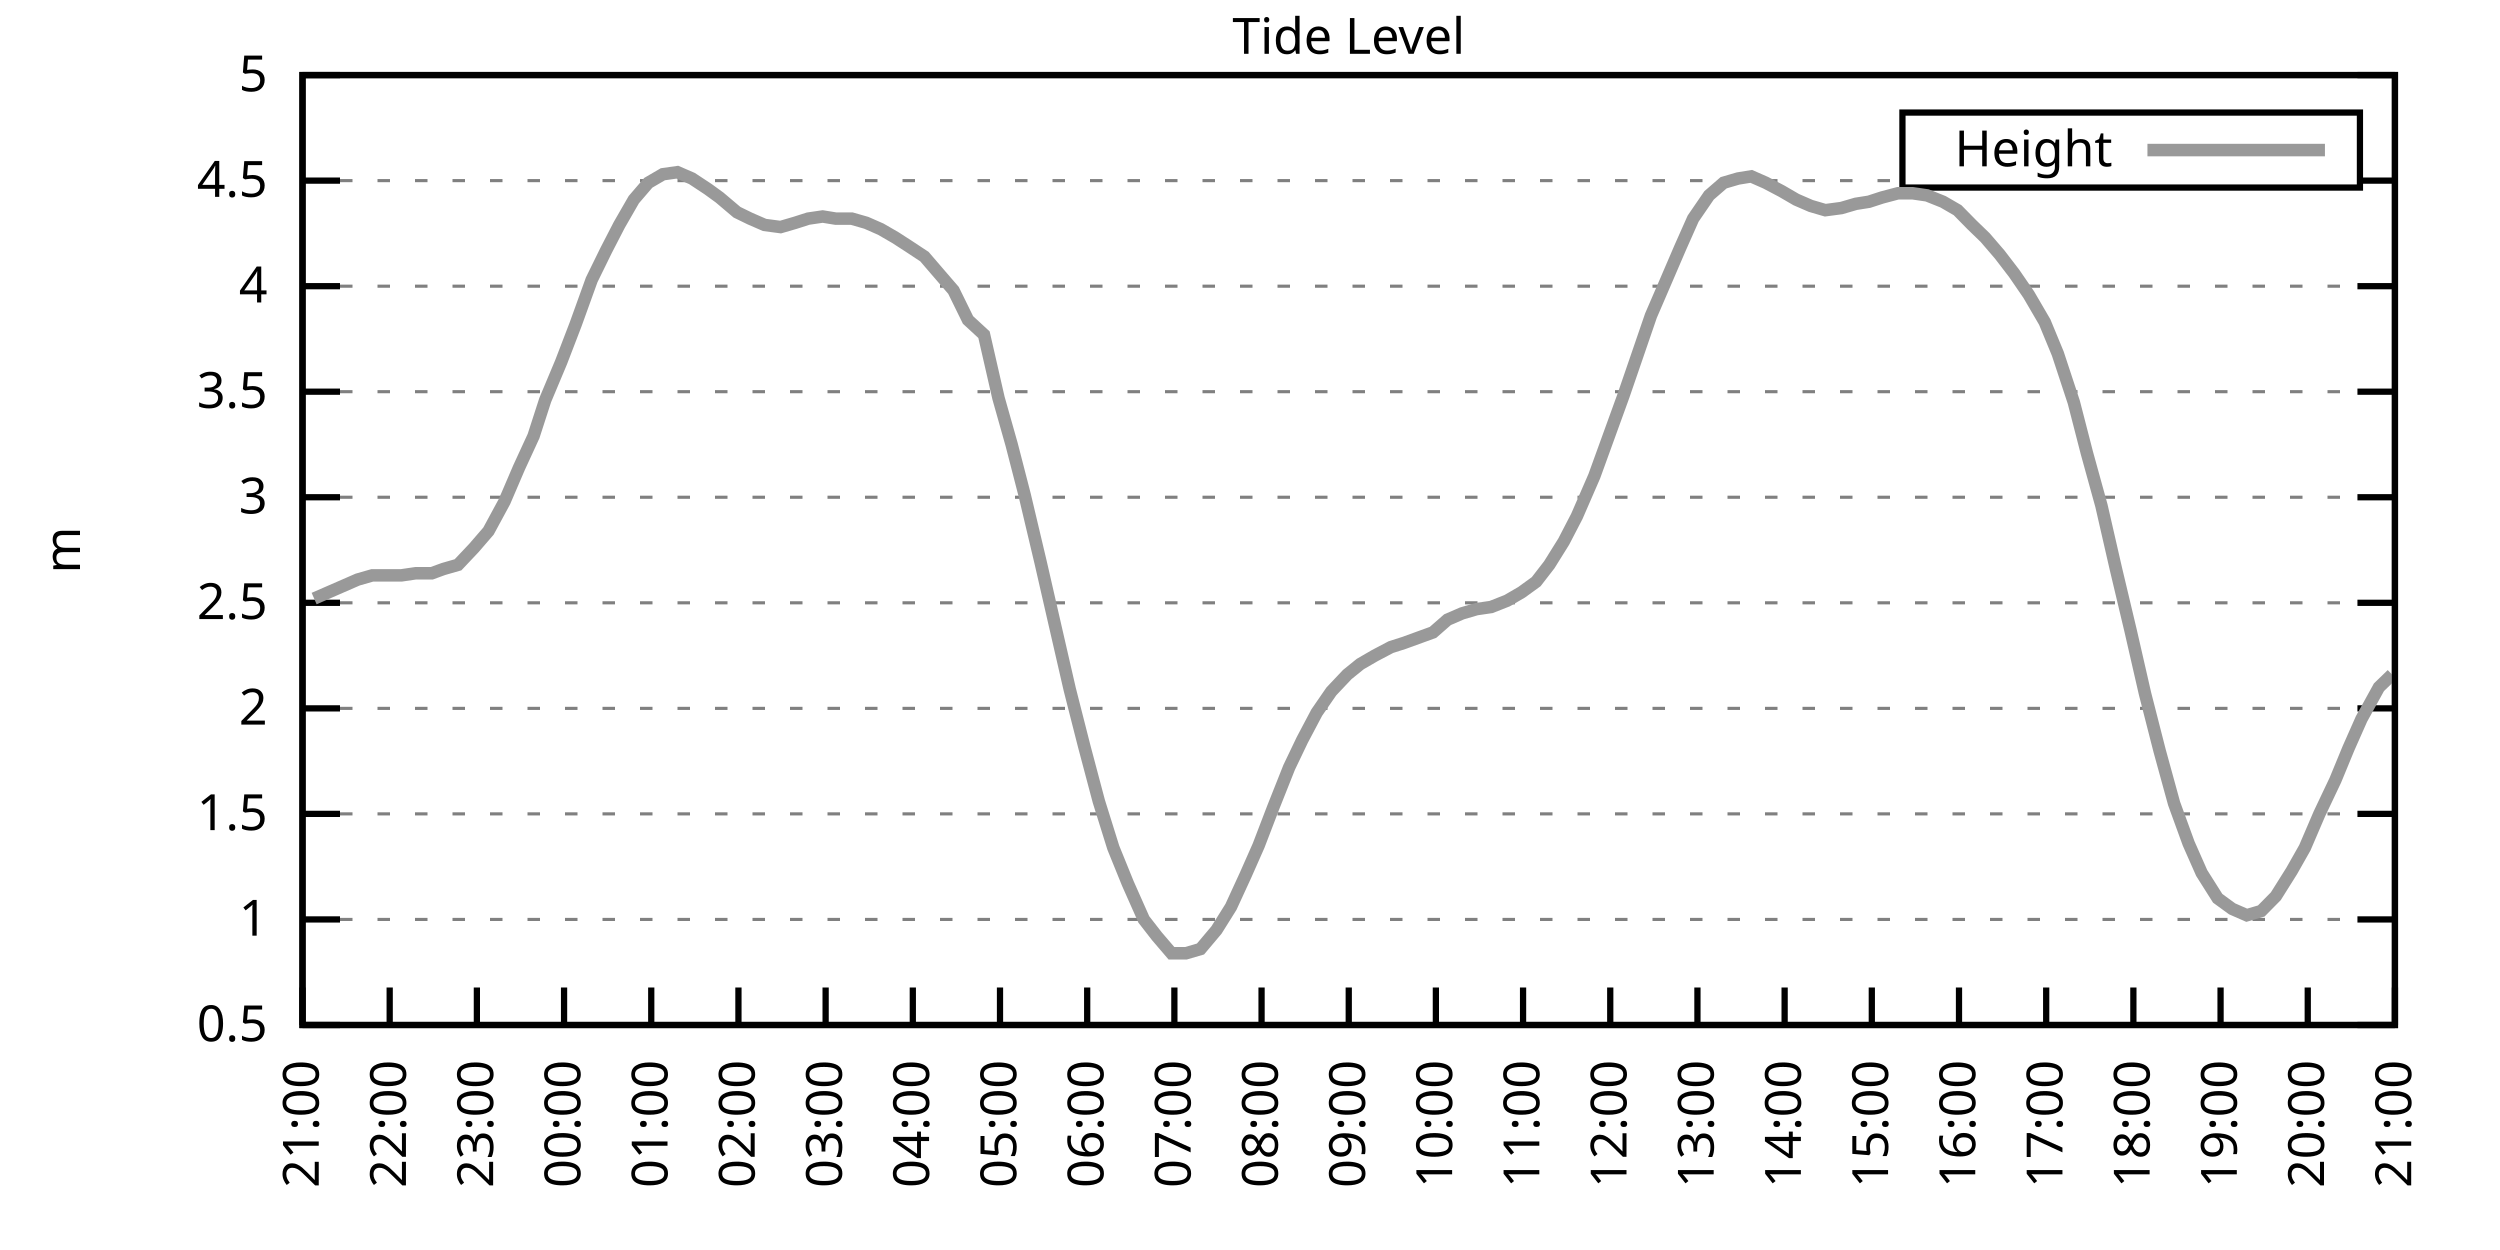
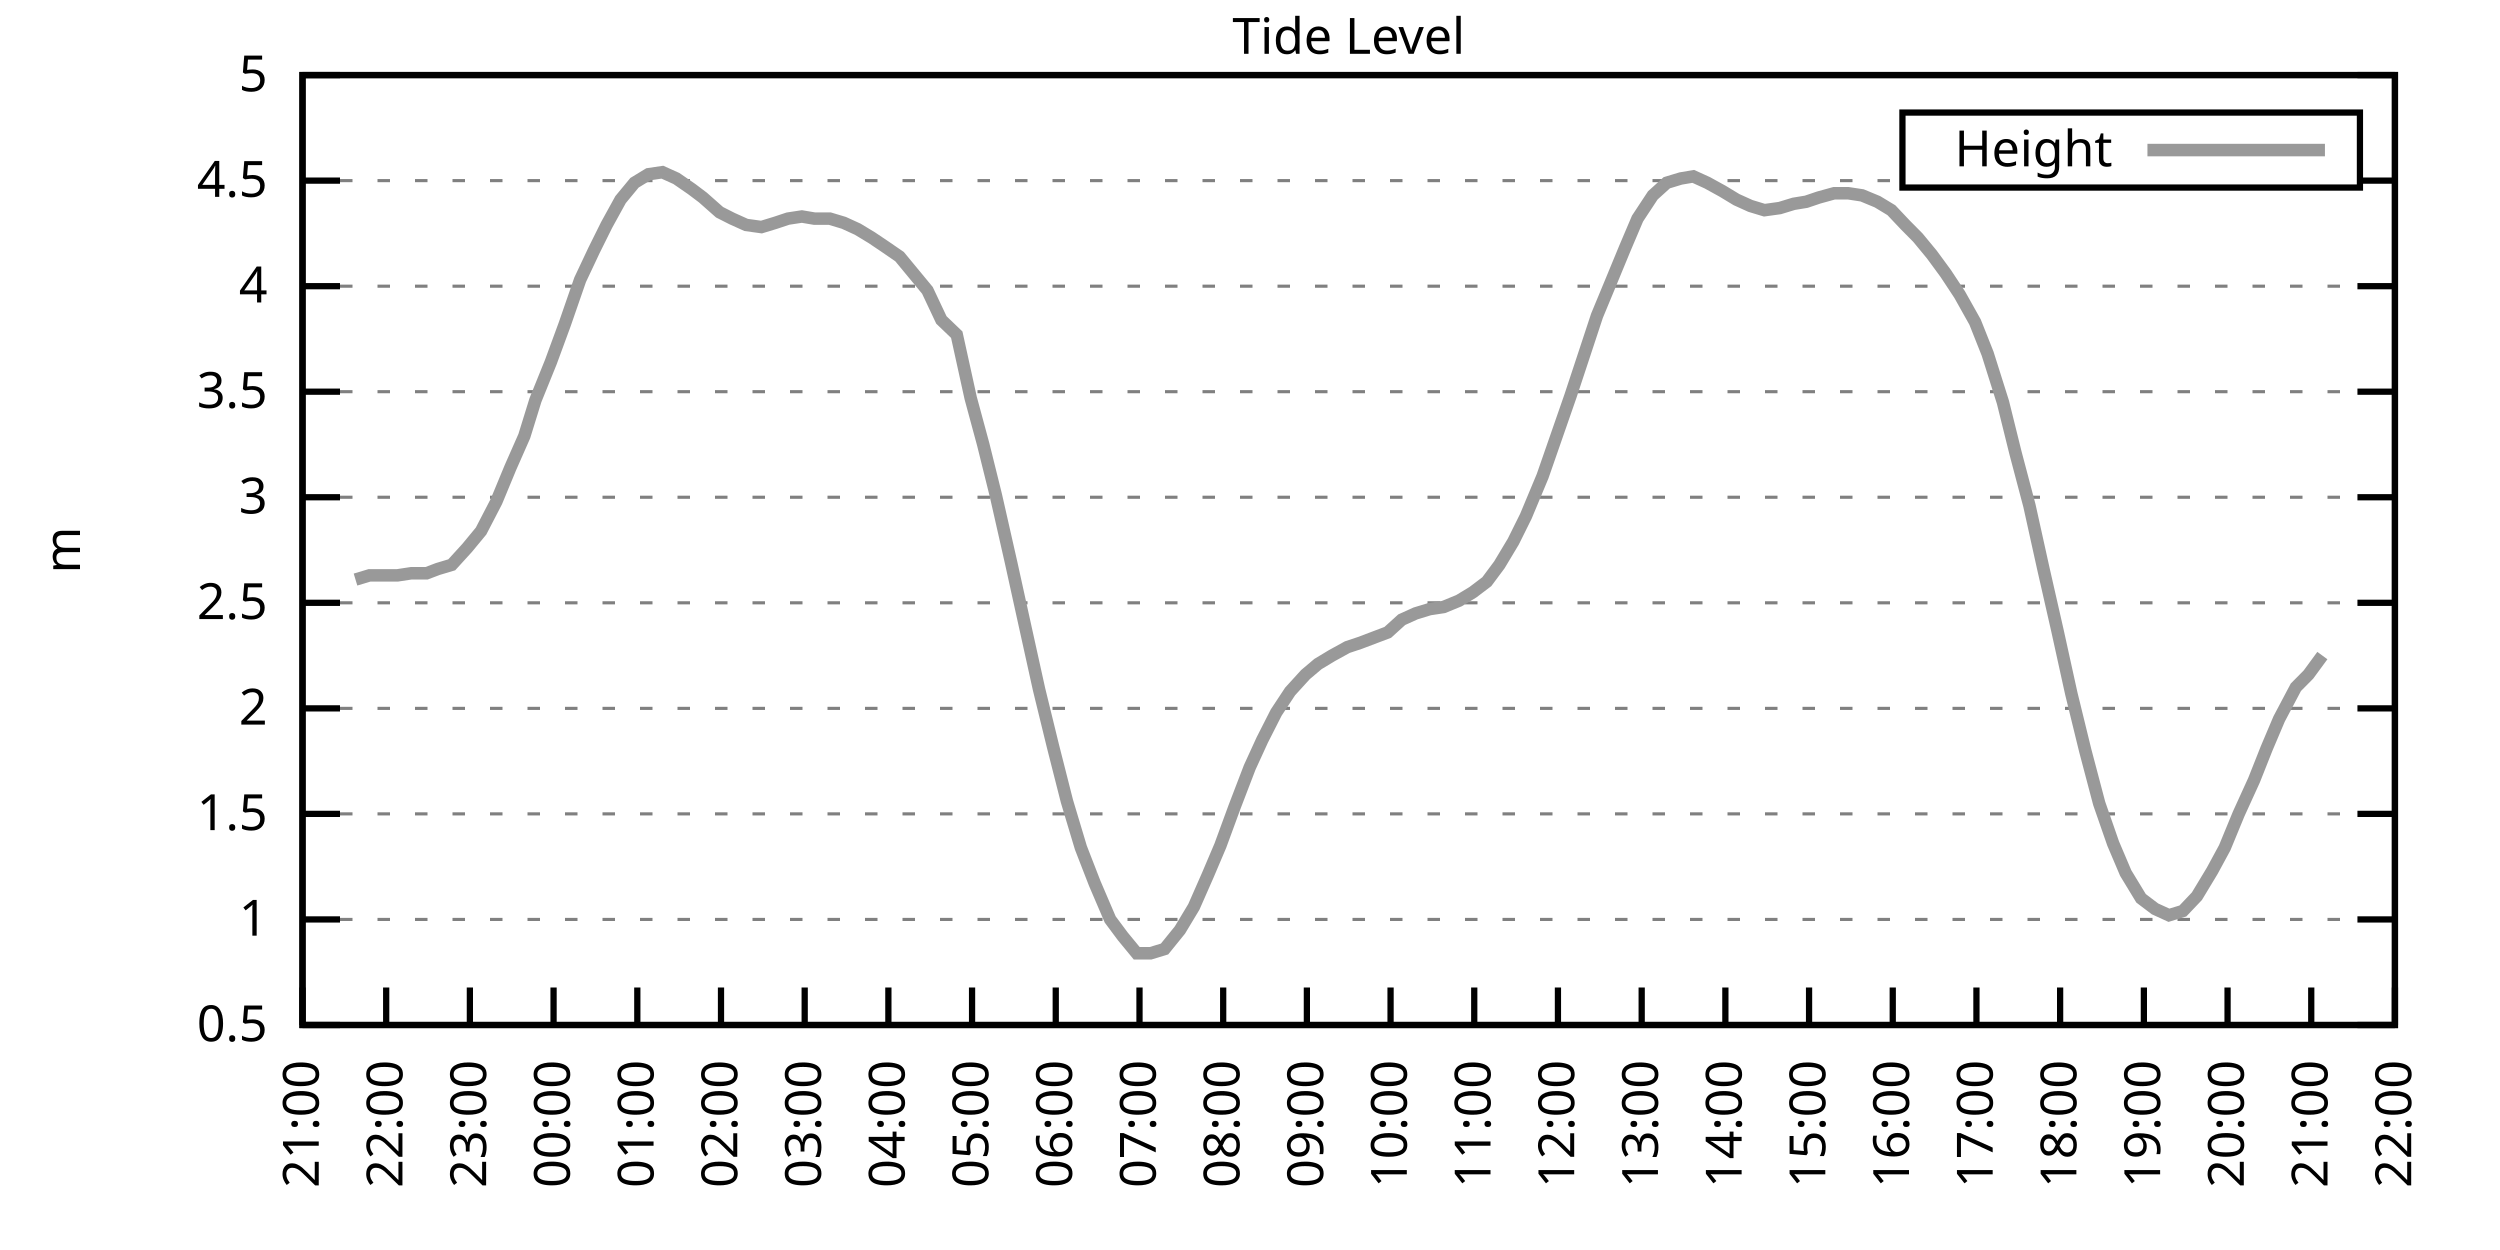
<svg xmlns="http://www.w3.org/2000/svg" xmlns:xlink="http://www.w3.org/1999/xlink" width="400" height="200" viewBox="0 0 400 200">
  <g id="gnuplot_canvas">
    <rect x="0" y="0" width="400" height="200" fill="none" />
    <defs>
      <circle id="gpDot" r="0.5" stroke-width="0.5" stroke="currentColor" />
      <path id="gpPt0" stroke-width="0.333" stroke="currentColor" d="M-1,0 h2 M0,-1 v2" />
      <path id="gpPt1" stroke-width="0.333" stroke="currentColor" d="M-1,-1 L1,1 M1,-1 L-1,1" />
      <path id="gpPt2" stroke-width="0.333" stroke="currentColor" d="M-1,0 L1,0 M0,-1 L0,1 M-1,-1 L1,1 M-1,1 L1,-1" />
      <rect id="gpPt3" stroke-width="0.333" stroke="currentColor" x="-1" y="-1" width="2" height="2" />
      <rect id="gpPt4" stroke-width="0.333" stroke="currentColor" fill="currentColor" x="-1" y="-1" width="2" height="2" />
      <circle id="gpPt5" stroke-width="0.333" stroke="currentColor" cx="0" cy="0" r="1" />
      <use xlink:href="#gpPt5" id="gpPt6" fill="currentColor" stroke="none" />
      <path id="gpPt7" stroke-width="0.333" stroke="currentColor" d="M0,-1.33 L-1.33,0.67 L1.33,0.67 z" />
      <use xlink:href="#gpPt7" id="gpPt8" fill="currentColor" stroke="none" />
      <use xlink:href="#gpPt7" id="gpPt9" stroke="currentColor" transform="rotate(180)" />
      <use xlink:href="#gpPt9" id="gpPt10" fill="currentColor" stroke="none" />
      <use xlink:href="#gpPt3" id="gpPt11" stroke="currentColor" transform="rotate(45)" />
      <use xlink:href="#gpPt11" id="gpPt12" fill="currentColor" stroke="none" />
      <path id="gpPt13" stroke-width="0.333" stroke="currentColor" d="M0,1.330 L1.265,0.411 L0.782,-1.067 L-0.782,-1.076 L-1.265,0.411 z" />
      <use xlink:href="#gpPt13" id="gpPt14" fill="currentColor" stroke="none" />
      <filter id="textbox" filterUnits="objectBoundingBox" x="0" y="0" height="1" width="1">
        <feFlood flood-color="white" flood-opacity="1" result="bgnd" />
        <feComposite in="SourceGraphic" in2="bgnd" operator="atop" />
      </filter>
      <filter id="greybox" filterUnits="objectBoundingBox" x="0" y="0" height="1" width="1">
        <feFlood flood-color="lightgrey" flood-opacity="1" result="grey" />
        <feComposite in="SourceGraphic" in2="grey" operator="atop" />
      </filter>
    </defs>
    <g fill="none" color="white" stroke="currentColor" stroke-width="1.00" stroke-linecap="butt" stroke-linejoin="miter">
</g>
    <g fill="none" color="black" stroke="currentColor" stroke-width="1.00" stroke-linecap="butt" stroke-linejoin="miter">
      <g stroke="none" shape-rendering="crispEdges">
        <polygon fill="rgb(255, 255, 255)" points="48.40,164.00 383.18,164.00 383.18,12.02 48.40,12.02 " />
      </g>
    </g>
    <g fill="none" color="black" stroke="currentColor" stroke-width="1.00" stroke-linecap="butt" stroke-linejoin="miter">
</g>
    <g fill="none" color="black" stroke="black" stroke-width="0.50" stroke-linecap="butt" stroke-linejoin="miter">
</g>
    <g fill="none" color="gray" stroke="currentColor" stroke-width="0.50" stroke-linecap="butt" stroke-linejoin="miter">
      <path stroke="gray" stroke-dasharray="2,4" class="gridline" d="M48.40,164.00 L383.19,164.00  " />
    </g>
    <g fill="none" color="gray" stroke="gray" stroke-width="1.00" stroke-linecap="butt" stroke-linejoin="miter">
</g>
    <g fill="none" color="black" stroke="currentColor" stroke-width="1.00" stroke-linecap="butt" stroke-linejoin="miter">
      <path stroke="black" d="M48.40,164.00 L54.40,164.00 M383.19,164.00 L377.19,164.00  " />
      <g transform="translate(42.80,166.60)" stroke="none" fill="black" font-family="Sans" font-size="8.00" text-anchor="end">
        <text>
          <tspan font-family="Sans"> 0.5</tspan>
        </text>
      </g>
    </g>
    <g fill="none" color="black" stroke="currentColor" stroke-width="1.00" stroke-linecap="butt" stroke-linejoin="miter">
</g>
    <g fill="none" color="black" stroke="black" stroke-width="0.50" stroke-linecap="butt" stroke-linejoin="miter">
</g>
    <g fill="none" color="gray" stroke="currentColor" stroke-width="0.50" stroke-linecap="butt" stroke-linejoin="miter">
      <path stroke="gray" stroke-dasharray="2,4" class="gridline" d="M48.40,147.11 L383.19,147.11  " />
    </g>
    <g fill="none" color="gray" stroke="gray" stroke-width="1.00" stroke-linecap="butt" stroke-linejoin="miter">
</g>
    <g fill="none" color="black" stroke="currentColor" stroke-width="1.00" stroke-linecap="butt" stroke-linejoin="miter">
      <path stroke="black" d="M48.40,147.11 L54.40,147.11 M383.19,147.11 L377.19,147.11  " />
      <g transform="translate(42.80,149.71)" stroke="none" fill="black" font-family="Sans" font-size="8.00" text-anchor="end">
        <text>
          <tspan font-family="Sans"> 1</tspan>
        </text>
      </g>
    </g>
    <g fill="none" color="black" stroke="currentColor" stroke-width="1.00" stroke-linecap="butt" stroke-linejoin="miter">
</g>
    <g fill="none" color="black" stroke="black" stroke-width="0.50" stroke-linecap="butt" stroke-linejoin="miter">
</g>
    <g fill="none" color="gray" stroke="currentColor" stroke-width="0.50" stroke-linecap="butt" stroke-linejoin="miter">
      <path stroke="gray" stroke-dasharray="2,4" class="gridline" d="M48.40,130.22 L383.19,130.22  " />
    </g>
    <g fill="none" color="gray" stroke="gray" stroke-width="1.00" stroke-linecap="butt" stroke-linejoin="miter">
</g>
    <g fill="none" color="black" stroke="currentColor" stroke-width="1.00" stroke-linecap="butt" stroke-linejoin="miter">
      <path stroke="black" d="M48.40,130.22 L54.40,130.22 M383.19,130.22 L377.19,130.22  " />
      <g transform="translate(42.80,132.82)" stroke="none" fill="black" font-family="Sans" font-size="8.00" text-anchor="end">
        <text>
          <tspan font-family="Sans"> 1.5</tspan>
        </text>
      </g>
    </g>
    <g fill="none" color="black" stroke="currentColor" stroke-width="1.00" stroke-linecap="butt" stroke-linejoin="miter">
</g>
    <g fill="none" color="black" stroke="black" stroke-width="0.50" stroke-linecap="butt" stroke-linejoin="miter">
</g>
    <g fill="none" color="gray" stroke="currentColor" stroke-width="0.50" stroke-linecap="butt" stroke-linejoin="miter">
      <path stroke="gray" stroke-dasharray="2,4" class="gridline" d="M48.40,113.34 L383.19,113.34  " />
    </g>
    <g fill="none" color="gray" stroke="gray" stroke-width="1.00" stroke-linecap="butt" stroke-linejoin="miter">
</g>
    <g fill="none" color="black" stroke="currentColor" stroke-width="1.00" stroke-linecap="butt" stroke-linejoin="miter">
      <path stroke="black" d="M48.40,113.34 L54.40,113.34 M383.19,113.34 L377.19,113.34  " />
      <g transform="translate(42.80,115.94)" stroke="none" fill="black" font-family="Sans" font-size="8.00" text-anchor="end">
        <text>
          <tspan font-family="Sans"> 2</tspan>
        </text>
      </g>
    </g>
    <g fill="none" color="black" stroke="currentColor" stroke-width="1.00" stroke-linecap="butt" stroke-linejoin="miter">
</g>
    <g fill="none" color="black" stroke="black" stroke-width="0.50" stroke-linecap="butt" stroke-linejoin="miter">
</g>
    <g fill="none" color="gray" stroke="currentColor" stroke-width="0.50" stroke-linecap="butt" stroke-linejoin="miter">
      <path stroke="gray" stroke-dasharray="2,4" class="gridline" d="M48.40,96.45 L383.19,96.45  " />
    </g>
    <g fill="none" color="gray" stroke="gray" stroke-width="1.00" stroke-linecap="butt" stroke-linejoin="miter">
</g>
    <g fill="none" color="black" stroke="currentColor" stroke-width="1.00" stroke-linecap="butt" stroke-linejoin="miter">
      <path stroke="black" d="M48.40,96.45 L54.40,96.45 M383.19,96.45 L377.19,96.45  " />
      <g transform="translate(42.80,99.05)" stroke="none" fill="black" font-family="Sans" font-size="8.00" text-anchor="end">
        <text>
          <tspan font-family="Sans"> 2.5</tspan>
        </text>
      </g>
    </g>
    <g fill="none" color="black" stroke="currentColor" stroke-width="1.00" stroke-linecap="butt" stroke-linejoin="miter">
</g>
    <g fill="none" color="black" stroke="black" stroke-width="0.50" stroke-linecap="butt" stroke-linejoin="miter">
</g>
    <g fill="none" color="gray" stroke="currentColor" stroke-width="0.50" stroke-linecap="butt" stroke-linejoin="miter">
      <path stroke="gray" stroke-dasharray="2,4" class="gridline" d="M48.40,79.56 L383.19,79.56  " />
    </g>
    <g fill="none" color="gray" stroke="gray" stroke-width="1.00" stroke-linecap="butt" stroke-linejoin="miter">
</g>
    <g fill="none" color="black" stroke="currentColor" stroke-width="1.00" stroke-linecap="butt" stroke-linejoin="miter">
      <path stroke="black" d="M48.40,79.56 L54.40,79.56 M383.19,79.56 L377.19,79.56  " />
      <g transform="translate(42.80,82.16)" stroke="none" fill="black" font-family="Sans" font-size="8.00" text-anchor="end">
        <text>
          <tspan font-family="Sans"> 3</tspan>
        </text>
      </g>
    </g>
    <g fill="none" color="black" stroke="currentColor" stroke-width="1.00" stroke-linecap="butt" stroke-linejoin="miter">
</g>
    <g fill="none" color="black" stroke="black" stroke-width="0.50" stroke-linecap="butt" stroke-linejoin="miter">
</g>
    <g fill="none" color="gray" stroke="currentColor" stroke-width="0.50" stroke-linecap="butt" stroke-linejoin="miter">
      <path stroke="gray" stroke-dasharray="2,4" class="gridline" d="M48.40,62.67 L383.19,62.67  " />
    </g>
    <g fill="none" color="gray" stroke="gray" stroke-width="1.00" stroke-linecap="butt" stroke-linejoin="miter">
</g>
    <g fill="none" color="black" stroke="currentColor" stroke-width="1.00" stroke-linecap="butt" stroke-linejoin="miter">
      <path stroke="black" d="M48.40,62.67 L54.40,62.67 M383.19,62.67 L377.19,62.67  " />
      <g transform="translate(42.80,65.27)" stroke="none" fill="black" font-family="Sans" font-size="8.00" text-anchor="end">
        <text>
          <tspan font-family="Sans"> 3.5</tspan>
        </text>
      </g>
    </g>
    <g fill="none" color="black" stroke="currentColor" stroke-width="1.00" stroke-linecap="butt" stroke-linejoin="miter">
</g>
    <g fill="none" color="black" stroke="black" stroke-width="0.50" stroke-linecap="butt" stroke-linejoin="miter">
</g>
    <g fill="none" color="gray" stroke="currentColor" stroke-width="0.50" stroke-linecap="butt" stroke-linejoin="miter">
      <path stroke="gray" stroke-dasharray="2,4" class="gridline" d="M48.40,45.79 L383.19,45.79  " />
    </g>
    <g fill="none" color="gray" stroke="gray" stroke-width="1.00" stroke-linecap="butt" stroke-linejoin="miter">
</g>
    <g fill="none" color="black" stroke="currentColor" stroke-width="1.00" stroke-linecap="butt" stroke-linejoin="miter">
      <path stroke="black" d="M48.40,45.79 L54.40,45.79 M383.19,45.79 L377.19,45.79  " />
      <g transform="translate(42.80,48.39)" stroke="none" fill="black" font-family="Sans" font-size="8.00" text-anchor="end">
        <text>
          <tspan font-family="Sans"> 4</tspan>
        </text>
      </g>
    </g>
    <g fill="none" color="black" stroke="currentColor" stroke-width="1.00" stroke-linecap="butt" stroke-linejoin="miter">
</g>
    <g fill="none" color="black" stroke="black" stroke-width="0.50" stroke-linecap="butt" stroke-linejoin="miter">
</g>
    <g fill="none" color="gray" stroke="currentColor" stroke-width="0.50" stroke-linecap="butt" stroke-linejoin="miter">
      <path stroke="gray" stroke-dasharray="2,4" class="gridline" d="M48.40,28.90 L304.39,28.90 M377.59,28.90 L383.19,28.90  " />
    </g>
    <g fill="none" color="gray" stroke="gray" stroke-width="1.00" stroke-linecap="butt" stroke-linejoin="miter">
</g>
    <g fill="none" color="black" stroke="currentColor" stroke-width="1.00" stroke-linecap="butt" stroke-linejoin="miter">
      <path stroke="black" d="M48.40,28.90 L54.40,28.90 M383.19,28.90 L377.19,28.90  " />
      <g transform="translate(42.80,31.50)" stroke="none" fill="black" font-family="Sans" font-size="8.00" text-anchor="end">
        <text>
          <tspan font-family="Sans"> 4.5</tspan>
        </text>
      </g>
    </g>
    <g fill="none" color="black" stroke="currentColor" stroke-width="1.00" stroke-linecap="butt" stroke-linejoin="miter">
</g>
    <g fill="none" color="black" stroke="black" stroke-width="0.50" stroke-linecap="butt" stroke-linejoin="miter">
</g>
    <g fill="none" color="gray" stroke="currentColor" stroke-width="0.50" stroke-linecap="butt" stroke-linejoin="miter">
      <path stroke="gray" stroke-dasharray="2,4" class="gridline" d="M48.40,12.01 L383.19,12.01  " />
    </g>
    <g fill="none" color="gray" stroke="gray" stroke-width="1.00" stroke-linecap="butt" stroke-linejoin="miter">
</g>
    <g fill="none" color="black" stroke="currentColor" stroke-width="1.00" stroke-linecap="butt" stroke-linejoin="miter">
      <path stroke="black" d="M48.40,12.01 L54.40,12.01 M383.19,12.01 L377.19,12.01  " />
      <g transform="translate(42.80,14.61)" stroke="none" fill="black" font-family="Sans" font-size="8.00" text-anchor="end">
        <text>
          <tspan font-family="Sans"> 5</tspan>
        </text>
      </g>
    </g>
    <g fill="none" color="black" stroke="currentColor" stroke-width="1.00" stroke-linecap="butt" stroke-linejoin="miter">
      <path stroke="black" d="M48.40,164.00 L48.40,158.00  " />
      <g transform="translate(51.00,169.60) rotate(270.00)" stroke="none" fill="black" font-family="Sans" font-size="8.00" text-anchor="end">
        <text>
          <tspan font-family="Sans">21:00</tspan>
        </text>
      </g>
    </g>
    <g fill="none" color="black" stroke="currentColor" stroke-width="1.00" stroke-linecap="butt" stroke-linejoin="miter">
-       <path stroke="black" d="M62.35,164.00 L62.35,158.00  " />
-       <g transform="translate(64.95,169.60) rotate(270.00)" stroke="none" fill="black" font-family="Sans" font-size="8.00" text-anchor="end">
+       <path stroke="black" d="M61.79,164.00 L61.79,158.00  " />
+       <g transform="translate(64.39,169.60) rotate(270.00)" stroke="none" fill="black" font-family="Sans" font-size="8.00" text-anchor="end">
        <text>
          <tspan font-family="Sans">22:00</tspan>
        </text>
      </g>
    </g>
    <g fill="none" color="black" stroke="currentColor" stroke-width="1.00" stroke-linecap="butt" stroke-linejoin="miter">
-       <path stroke="black" d="M76.30,164.00 L76.30,158.00  " />
-       <g transform="translate(78.90,169.60) rotate(270.00)" stroke="none" fill="black" font-family="Sans" font-size="8.00" text-anchor="end">
+       <path stroke="black" d="M75.18,164.00 L75.18,158.00  " />
+       <g transform="translate(77.78,169.60) rotate(270.00)" stroke="none" fill="black" font-family="Sans" font-size="8.00" text-anchor="end">
        <text>
          <tspan font-family="Sans">23:00</tspan>
        </text>
      </g>
    </g>
    <g fill="none" color="black" stroke="currentColor" stroke-width="1.00" stroke-linecap="butt" stroke-linejoin="miter">
-       <path stroke="black" d="M90.25,164.00 L90.25,158.00  " />
-       <g transform="translate(92.85,169.60) rotate(270.00)" stroke="none" fill="black" font-family="Sans" font-size="8.00" text-anchor="end">
+       <path stroke="black" d="M88.57,164.00 L88.57,158.00  " />
+       <g transform="translate(91.17,169.60) rotate(270.00)" stroke="none" fill="black" font-family="Sans" font-size="8.00" text-anchor="end">
        <text>
          <tspan font-family="Sans">00:00</tspan>
        </text>
      </g>
    </g>
    <g fill="none" color="black" stroke="currentColor" stroke-width="1.00" stroke-linecap="butt" stroke-linejoin="miter">
-       <path stroke="black" d="M104.20,164.00 L104.20,158.00  " />
-       <g transform="translate(106.80,169.60) rotate(270.00)" stroke="none" fill="black" font-family="Sans" font-size="8.00" text-anchor="end">
+       <path stroke="black" d="M101.97,164.00 L101.97,158.00  " />
+       <g transform="translate(104.57,169.60) rotate(270.00)" stroke="none" fill="black" font-family="Sans" font-size="8.00" text-anchor="end">
        <text>
          <tspan font-family="Sans">01:00</tspan>
        </text>
      </g>
    </g>
    <g fill="none" color="black" stroke="currentColor" stroke-width="1.00" stroke-linecap="butt" stroke-linejoin="miter">
-       <path stroke="black" d="M118.15,164.00 L118.15,158.00  " />
-       <g transform="translate(120.75,169.60) rotate(270.00)" stroke="none" fill="black" font-family="Sans" font-size="8.00" text-anchor="end">
+       <path stroke="black" d="M115.36,164.00 L115.36,158.00  " />
+       <g transform="translate(117.96,169.60) rotate(270.00)" stroke="none" fill="black" font-family="Sans" font-size="8.00" text-anchor="end">
        <text>
          <tspan font-family="Sans">02:00</tspan>
        </text>
      </g>
    </g>
    <g fill="none" color="black" stroke="currentColor" stroke-width="1.00" stroke-linecap="butt" stroke-linejoin="miter">
-       <path stroke="black" d="M132.10,164.00 L132.10,158.00  " />
-       <g transform="translate(134.70,169.60) rotate(270.00)" stroke="none" fill="black" font-family="Sans" font-size="8.00" text-anchor="end">
+       <path stroke="black" d="M128.75,164.00 L128.75,158.00  " />
+       <g transform="translate(131.35,169.60) rotate(270.00)" stroke="none" fill="black" font-family="Sans" font-size="8.00" text-anchor="end">
        <text>
          <tspan font-family="Sans">03:00</tspan>
        </text>
      </g>
    </g>
    <g fill="none" color="black" stroke="currentColor" stroke-width="1.00" stroke-linecap="butt" stroke-linejoin="miter">
-       <path stroke="black" d="M146.05,164.00 L146.05,158.00  " />
-       <g transform="translate(148.65,169.60) rotate(270.00)" stroke="none" fill="black" font-family="Sans" font-size="8.00" text-anchor="end">
+       <path stroke="black" d="M142.14,164.00 L142.14,158.00  " />
+       <g transform="translate(144.74,169.60) rotate(270.00)" stroke="none" fill="black" font-family="Sans" font-size="8.00" text-anchor="end">
        <text>
          <tspan font-family="Sans">04:00</tspan>
        </text>
      </g>
    </g>
    <g fill="none" color="black" stroke="currentColor" stroke-width="1.00" stroke-linecap="butt" stroke-linejoin="miter">
-       <path stroke="black" d="M160.00,164.00 L160.00,158.00  " />
-       <g transform="translate(162.60,169.60) rotate(270.00)" stroke="none" fill="black" font-family="Sans" font-size="8.00" text-anchor="end">
+       <path stroke="black" d="M155.53,164.00 L155.53,158.00  " />
+       <g transform="translate(158.13,169.60) rotate(270.00)" stroke="none" fill="black" font-family="Sans" font-size="8.00" text-anchor="end">
        <text>
          <tspan font-family="Sans">05:00</tspan>
        </text>
      </g>
    </g>
    <g fill="none" color="black" stroke="currentColor" stroke-width="1.00" stroke-linecap="butt" stroke-linejoin="miter">
-       <path stroke="black" d="M173.95,164.00 L173.95,158.00  " />
-       <g transform="translate(176.55,169.60) rotate(270.00)" stroke="none" fill="black" font-family="Sans" font-size="8.00" text-anchor="end">
+       <path stroke="black" d="M168.92,164.00 L168.92,158.00  " />
+       <g transform="translate(171.52,169.60) rotate(270.00)" stroke="none" fill="black" font-family="Sans" font-size="8.00" text-anchor="end">
        <text>
          <tspan font-family="Sans">06:00</tspan>
        </text>
      </g>
    </g>
    <g fill="none" color="black" stroke="currentColor" stroke-width="1.00" stroke-linecap="butt" stroke-linejoin="miter">
-       <path stroke="black" d="M187.90,164.00 L187.90,158.00  " />
-       <g transform="translate(190.50,169.60) rotate(270.00)" stroke="none" fill="black" font-family="Sans" font-size="8.00" text-anchor="end">
+       <path stroke="black" d="M182.32,164.00 L182.32,158.00  " />
+       <g transform="translate(184.92,169.60) rotate(270.00)" stroke="none" fill="black" font-family="Sans" font-size="8.00" text-anchor="end">
        <text>
          <tspan font-family="Sans">07:00</tspan>
        </text>
      </g>
    </g>
    <g fill="none" color="black" stroke="currentColor" stroke-width="1.00" stroke-linecap="butt" stroke-linejoin="miter">
-       <path stroke="black" d="M201.85,164.00 L201.85,158.00  " />
-       <g transform="translate(204.45,169.60) rotate(270.00)" stroke="none" fill="black" font-family="Sans" font-size="8.00" text-anchor="end">
+       <path stroke="black" d="M195.71,164.00 L195.71,158.00  " />
+       <g transform="translate(198.31,169.60) rotate(270.00)" stroke="none" fill="black" font-family="Sans" font-size="8.00" text-anchor="end">
        <text>
          <tspan font-family="Sans">08:00</tspan>
        </text>
      </g>
    </g>
    <g fill="none" color="black" stroke="currentColor" stroke-width="1.00" stroke-linecap="butt" stroke-linejoin="miter">
-       <path stroke="black" d="M215.80,164.00 L215.80,158.00  " />
-       <g transform="translate(218.40,169.60) rotate(270.00)" stroke="none" fill="black" font-family="Sans" font-size="8.00" text-anchor="end">
+       <path stroke="black" d="M209.10,164.00 L209.10,158.00  " />
+       <g transform="translate(211.70,169.60) rotate(270.00)" stroke="none" fill="black" font-family="Sans" font-size="8.00" text-anchor="end">
        <text>
          <tspan font-family="Sans">09:00</tspan>
        </text>
      </g>
    </g>
    <g fill="none" color="black" stroke="currentColor" stroke-width="1.00" stroke-linecap="butt" stroke-linejoin="miter">
-       <path stroke="black" d="M229.74,164.00 L229.74,158.00  " />
-       <g transform="translate(232.34,169.60) rotate(270.00)" stroke="none" fill="black" font-family="Sans" font-size="8.00" text-anchor="end">
+       <path stroke="black" d="M222.49,164.00 L222.49,158.00  " />
+       <g transform="translate(225.09,169.60) rotate(270.00)" stroke="none" fill="black" font-family="Sans" font-size="8.00" text-anchor="end">
        <text>
          <tspan font-family="Sans">10:00</tspan>
        </text>
      </g>
    </g>
    <g fill="none" color="black" stroke="currentColor" stroke-width="1.00" stroke-linecap="butt" stroke-linejoin="miter">
-       <path stroke="black" d="M243.69,164.00 L243.69,158.00  " />
-       <g transform="translate(246.29,169.60) rotate(270.00)" stroke="none" fill="black" font-family="Sans" font-size="8.00" text-anchor="end">
+       <path stroke="black" d="M235.88,164.00 L235.88,158.00  " />
+       <g transform="translate(238.48,169.60) rotate(270.00)" stroke="none" fill="black" font-family="Sans" font-size="8.00" text-anchor="end">
        <text>
          <tspan font-family="Sans">11:00</tspan>
        </text>
      </g>
    </g>
    <g fill="none" color="black" stroke="currentColor" stroke-width="1.00" stroke-linecap="butt" stroke-linejoin="miter">
-       <path stroke="black" d="M257.64,164.00 L257.64,158.00  " />
-       <g transform="translate(260.24,169.60) rotate(270.00)" stroke="none" fill="black" font-family="Sans" font-size="8.00" text-anchor="end">
+       <path stroke="black" d="M249.27,164.00 L249.27,158.00  " />
+       <g transform="translate(251.87,169.60) rotate(270.00)" stroke="none" fill="black" font-family="Sans" font-size="8.00" text-anchor="end">
        <text>
          <tspan font-family="Sans">12:00</tspan>
        </text>
      </g>
    </g>
    <g fill="none" color="black" stroke="currentColor" stroke-width="1.00" stroke-linecap="butt" stroke-linejoin="miter">
-       <path stroke="black" d="M271.59,164.00 L271.59,158.00  " />
-       <g transform="translate(274.19,169.60) rotate(270.00)" stroke="none" fill="black" font-family="Sans" font-size="8.00" text-anchor="end">
+       <path stroke="black" d="M262.67,164.00 L262.67,158.00  " />
+       <g transform="translate(265.27,169.60) rotate(270.00)" stroke="none" fill="black" font-family="Sans" font-size="8.00" text-anchor="end">
        <text>
          <tspan font-family="Sans">13:00</tspan>
        </text>
      </g>
    </g>
    <g fill="none" color="black" stroke="currentColor" stroke-width="1.00" stroke-linecap="butt" stroke-linejoin="miter">
-       <path stroke="black" d="M285.54,164.00 L285.54,158.00  " />
-       <g transform="translate(288.14,169.60) rotate(270.00)" stroke="none" fill="black" font-family="Sans" font-size="8.00" text-anchor="end">
+       <path stroke="black" d="M276.06,164.00 L276.06,158.00  " />
+       <g transform="translate(278.66,169.60) rotate(270.00)" stroke="none" fill="black" font-family="Sans" font-size="8.00" text-anchor="end">
        <text>
          <tspan font-family="Sans">14:00</tspan>
        </text>
      </g>
    </g>
    <g fill="none" color="black" stroke="currentColor" stroke-width="1.00" stroke-linecap="butt" stroke-linejoin="miter">
-       <path stroke="black" d="M299.49,164.00 L299.49,158.00  " />
-       <g transform="translate(302.09,169.60) rotate(270.00)" stroke="none" fill="black" font-family="Sans" font-size="8.00" text-anchor="end">
+       <path stroke="black" d="M289.45,164.00 L289.45,158.00  " />
+       <g transform="translate(292.05,169.60) rotate(270.00)" stroke="none" fill="black" font-family="Sans" font-size="8.00" text-anchor="end">
        <text>
          <tspan font-family="Sans">15:00</tspan>
        </text>
      </g>
    </g>
    <g fill="none" color="black" stroke="currentColor" stroke-width="1.00" stroke-linecap="butt" stroke-linejoin="miter">
-       <path stroke="black" d="M313.44,164.00 L313.44,158.00  " />
-       <g transform="translate(316.04,169.60) rotate(270.00)" stroke="none" fill="black" font-family="Sans" font-size="8.00" text-anchor="end">
+       <path stroke="black" d="M302.84,164.00 L302.84,158.00  " />
+       <g transform="translate(305.44,169.60) rotate(270.00)" stroke="none" fill="black" font-family="Sans" font-size="8.00" text-anchor="end">
        <text>
          <tspan font-family="Sans">16:00</tspan>
        </text>
      </g>
    </g>
    <g fill="none" color="black" stroke="currentColor" stroke-width="1.00" stroke-linecap="butt" stroke-linejoin="miter">
-       <path stroke="black" d="M327.39,164.00 L327.39,158.00  " />
-       <g transform="translate(329.99,169.60) rotate(270.00)" stroke="none" fill="black" font-family="Sans" font-size="8.00" text-anchor="end">
+       <path stroke="black" d="M316.23,164.00 L316.23,158.00  " />
+       <g transform="translate(318.83,169.60) rotate(270.00)" stroke="none" fill="black" font-family="Sans" font-size="8.00" text-anchor="end">
        <text>
          <tspan font-family="Sans">17:00</tspan>
        </text>
      </g>
    </g>
    <g fill="none" color="black" stroke="currentColor" stroke-width="1.00" stroke-linecap="butt" stroke-linejoin="miter">
-       <path stroke="black" d="M341.34,164.00 L341.34,158.00  " />
-       <g transform="translate(343.94,169.60) rotate(270.00)" stroke="none" fill="black" font-family="Sans" font-size="8.00" text-anchor="end">
+       <path stroke="black" d="M329.62,164.00 L329.62,158.00  " />
+       <g transform="translate(332.22,169.60) rotate(270.00)" stroke="none" fill="black" font-family="Sans" font-size="8.00" text-anchor="end">
        <text>
          <tspan font-family="Sans">18:00</tspan>
        </text>
      </g>
    </g>
    <g fill="none" color="black" stroke="currentColor" stroke-width="1.00" stroke-linecap="butt" stroke-linejoin="miter">
-       <path stroke="black" d="M355.29,164.00 L355.29,158.00  " />
-       <g transform="translate(357.89,169.60) rotate(270.00)" stroke="none" fill="black" font-family="Sans" font-size="8.00" text-anchor="end">
+       <path stroke="black" d="M343.02,164.00 L343.02,158.00  " />
+       <g transform="translate(345.62,169.60) rotate(270.00)" stroke="none" fill="black" font-family="Sans" font-size="8.00" text-anchor="end">
        <text>
          <tspan font-family="Sans">19:00</tspan>
        </text>
      </g>
    </g>
    <g fill="none" color="black" stroke="currentColor" stroke-width="1.00" stroke-linecap="butt" stroke-linejoin="miter">
-       <path stroke="black" d="M369.24,164.00 L369.24,158.00  " />
-       <g transform="translate(371.84,169.60) rotate(270.00)" stroke="none" fill="black" font-family="Sans" font-size="8.00" text-anchor="end">
+       <path stroke="black" d="M356.41,164.00 L356.41,158.00  " />
+       <g transform="translate(359.01,169.60) rotate(270.00)" stroke="none" fill="black" font-family="Sans" font-size="8.00" text-anchor="end">
        <text>
          <tspan font-family="Sans">20:00</tspan>
+         </text>
+       </g>
+     </g>
+     <g fill="none" color="black" stroke="currentColor" stroke-width="1.00" stroke-linecap="butt" stroke-linejoin="miter">
+       <path stroke="black" d="M369.80,164.00 L369.80,158.00  " />
+       <g transform="translate(372.40,169.60) rotate(270.00)" stroke="none" fill="black" font-family="Sans" font-size="8.00" text-anchor="end">
+         <text>
+           <tspan font-family="Sans">21:00</tspan>
        </text>
      </g>
    </g>
    <g fill="none" color="black" stroke="currentColor" stroke-width="1.00" stroke-linecap="butt" stroke-linejoin="miter">
      <path stroke="black" d="M383.19,164.00 L383.19,158.00  " />
      <g transform="translate(385.79,169.60) rotate(270.00)" stroke="none" fill="black" font-family="Sans" font-size="8.00" text-anchor="end">
        <text>
-           <tspan font-family="Sans">21:00</tspan>
+           <tspan font-family="Sans">22:00</tspan>
        </text>
      </g>
    </g>
    <g fill="none" color="black" stroke="currentColor" stroke-width="1.00" stroke-linecap="butt" stroke-linejoin="miter">
</g>
    <g fill="none" color="black" stroke="currentColor" stroke-width="1.00" stroke-linecap="butt" stroke-linejoin="miter">
      <path stroke="black" d="M48.40,12.01 L48.40,164.00 L383.19,164.00 L383.19,12.01 L48.40,12.01 Z  " />
    </g>
    <g fill="none" color="black" stroke="currentColor" stroke-width="1.00" stroke-linecap="butt" stroke-linejoin="miter">
</g>
    <g fill="none" color="black" stroke="currentColor" stroke-width="1.00" stroke-linecap="butt" stroke-linejoin="miter">
      <path stroke="black" d="M304.39,30.01 L304.39,18.01 L377.59,18.01 L377.59,30.01 L304.39,30.01 Z  " />
    </g>
    <g id="Tide_level_plot_1">
      <g fill="none" color="white" stroke="black" stroke-width="2.00" stroke-linecap="butt" stroke-linejoin="miter">
</g>
      <g fill="none" color="black" stroke="currentColor" stroke-width="2.00" stroke-linecap="butt" stroke-linejoin="miter">
        <g transform="translate(337.99,26.61)" stroke="none" fill="black" font-family="Sans" font-size="8.00" text-anchor="end">
          <text>
            <tspan font-family="Sans">Height</tspan>
          </text>
        </g>
      </g>
      <g fill="none" color="black" stroke="currentColor" stroke-width="2.00" stroke-linecap="butt" stroke-linejoin="miter">
-         <path stroke="rgb(153, 153, 153)" d="M343.59,24.01 L371.99,24.01 M50.26,95.77 L57.23,92.73 L59.56,92.06 L62.12,92.06 L64.21,92.06 L66.53,91.72   L69.09,91.72 L70.95,91.04 L73.28,90.37 L75.83,87.67 L78.16,84.97 L80.72,80.24 L83.04,74.83 L85.37,69.77   L87.23,64.02 L89.78,57.94 L92.11,51.87 L94.67,44.77 L96.99,40.04 L99.08,35.99 L101.41,31.94 L103.73,29.24   L106.06,27.88 L108.38,27.55 L110.71,28.56 L113.27,30.25 L115.13,31.60 L117.92,33.96 L120.01,34.98 L122.33,35.99   L124.89,36.33 L127.22,35.65 L129.31,34.98 L131.63,34.64 L133.72,34.98 L136.28,34.98 L138.61,35.65 L140.93,36.67   L143.26,38.02 L145.35,39.37 L147.91,41.06 L150.23,43.76 L152.56,46.46 L154.88,51.19 L157.44,53.55 L159.76,63.69   L161.86,71.12 L163.95,79.22 L166.51,90.03 L168.83,100.16 L171.16,110.30 L173.48,119.42 L175.81,128.20 L178.13,135.63   L180.46,141.37 L183.01,147.11 L185.11,149.81 L187.43,152.52 L189.76,152.52 L192.08,151.84 L194.64,148.80 L196.96,145.09   L199.29,140.02 L201.38,135.29 L203.71,129.21 L206.26,122.79 L208.36,118.40 L210.68,114.01 L213.01,110.63 L215.56,107.93   L217.65,106.24 L219.98,104.89 L222.54,103.54 L224.63,102.87 L229.28,101.18 L231.60,99.15 L233.93,98.14 L236.25,97.46   L238.58,97.12 L241.14,96.11 L243.46,94.76 L245.79,93.07 L247.88,90.37 L250.20,86.65 L252.30,82.60 L255.09,76.18   L259.74,63.35 L261.83,57.27 L264.15,50.51 L266.48,45.11 L268.80,39.71 L270.90,34.98 L273.45,31.26 L275.78,29.24   L278.10,28.56 L280.20,28.22 L282.52,29.24 L285.08,30.59 L287.40,31.94 L289.73,32.95 L292.05,33.63 L294.61,33.29   L296.94,32.61 L299.03,32.28 L301.12,31.60 L303.68,30.92 L306.00,30.92 L308.33,31.26 L310.88,32.28 L313.21,33.63   L315.53,35.99 L317.63,38.02 L319.95,40.72 L322.28,43.76 L324.60,47.14 L327.16,51.53 L329.25,56.59 L331.81,64.36   L333.90,72.47 L336.23,80.91 L338.55,91.04 L340.88,100.84 L343.20,110.97 L345.53,120.09 L347.85,128.54 L350.18,134.95   L352.27,139.68 L354.83,143.73 L357.15,145.42 L359.48,146.44 L361.80,145.76 L364.13,143.40 L366.68,139.34 L368.78,135.63   L371.10,130.22 L373.66,124.82 L375.75,119.75 L377.84,115.03 L380.63,109.96 L382.73,107.93  " />
+         <path stroke="rgb(153, 153, 153)" d="M343.59,24.01 L371.99,24.01 M56.88,92.73 L59.11,92.06 L61.57,92.06 L63.58,92.06 L65.81,91.72 L68.26,91.72   L70.05,91.04 L72.28,90.37 L74.74,87.67 L76.97,84.97 L79.42,80.24 L81.66,74.83 L83.89,69.77 L85.67,64.02   L88.13,57.94 L90.36,51.87 L92.82,44.77 L95.05,40.04 L97.06,35.99 L99.29,31.94 L101.52,29.24 L103.75,27.88   L105.98,27.55 L108.22,28.56 L110.67,30.25 L112.46,31.60 L115.13,33.96 L117.14,34.98 L119.38,35.99 L121.83,36.33   L124.06,35.65 L126.07,34.98 L128.30,34.64 L130.31,34.98 L132.77,34.98 L135.00,35.65 L137.23,36.67 L139.46,38.02   L141.47,39.37 L143.93,41.06 L146.16,43.76 L148.39,46.46 L150.62,51.19 L153.08,53.55 L155.31,63.69 L157.32,71.12   L159.33,79.22 L161.78,90.03 L164.01,100.16 L166.25,110.30 L168.48,119.42 L170.71,128.20 L172.94,135.63 L175.17,141.37   L177.63,147.11 L179.64,149.81 L181.87,152.52 L184.10,152.52 L186.33,151.84 L188.79,148.80 L191.02,145.09 L193.25,140.02   L195.26,135.29 L197.49,129.21 L199.95,122.79 L201.96,118.40 L204.19,114.01 L206.42,110.63 L208.88,107.93 L210.88,106.24   L213.12,104.89 L215.57,103.54 L217.58,102.87 L222.04,101.18 L224.28,99.15 L226.51,98.14 L228.74,97.46 L230.97,97.12   L233.43,96.11 L235.66,94.76 L237.89,93.07 L239.90,90.37 L242.13,86.65 L244.14,82.60 L246.82,76.18 L251.28,63.35   L253.29,57.27 L255.52,50.51 L257.76,45.11 L259.99,39.71 L262.00,34.98 L264.45,31.26 L266.68,29.24 L268.92,28.56   L270.92,28.22 L273.16,29.24 L275.61,30.59 L277.84,31.94 L280.07,32.95 L282.31,33.63 L284.76,33.29 L286.99,32.61   L289.00,32.28 L291.01,31.60 L293.47,30.92 L295.70,30.92 L297.93,31.26 L300.39,32.28 L302.62,33.63 L304.85,35.99   L306.86,38.02 L309.09,40.72 L311.32,43.76 L313.55,47.14 L316.01,51.53 L318.02,56.59 L320.47,64.36 L322.48,72.47   L324.71,80.91 L326.95,91.04 L329.18,100.84 L331.41,110.97 L333.64,120.09 L335.87,128.54 L338.10,134.95 L340.11,139.68   L342.57,143.73 L344.80,145.42 L347.03,146.44 L349.26,145.76 L351.50,143.40 L353.95,139.34 L355.96,135.63 L358.19,130.22   L360.65,124.82 L362.66,119.75 L364.66,115.03 L367.34,109.96 L369.35,107.93 L371.58,104.89  " />
      </g>
    </g>
    <g fill="none" color="black" stroke="currentColor" stroke-width="2.00" stroke-linecap="butt" stroke-linejoin="miter">
</g>
    <g fill="none" color="black" stroke="black" stroke-width="1.00" stroke-linecap="butt" stroke-linejoin="miter">
</g>
    <g fill="none" color="black" stroke="currentColor" stroke-width="1.00" stroke-linecap="butt" stroke-linejoin="miter">
      <path stroke="black" d="M48.40,12.01 L48.40,164.00 L383.19,164.00 L383.19,12.01 L48.40,12.01 Z  " />
      <g transform="translate(12.80,88.01) rotate(270.00)" stroke="none" fill="black" font-family="Sans" font-size="8.00" text-anchor="middle">
        <text>
          <tspan font-family="Sans">m</tspan>
        </text>
      </g>
    </g>
    <g fill="none" color="black" stroke="currentColor" stroke-width="1.00" stroke-linecap="butt" stroke-linejoin="miter">
</g>
    <g fill="none" color="black" stroke="currentColor" stroke-width="1.00" stroke-linecap="butt" stroke-linejoin="miter">
      <g transform="translate(215.79,8.61)" stroke="none" fill="black" font-family="Sans" font-size="8.00" text-anchor="middle">
        <text>
          <tspan font-family="Sans">Tide Level</tspan>
        </text>
      </g>
    </g>
    <g fill="none" color="black" stroke="currentColor" stroke-width="1.00" stroke-linecap="butt" stroke-linejoin="miter">
</g>
  </g>
</svg>
